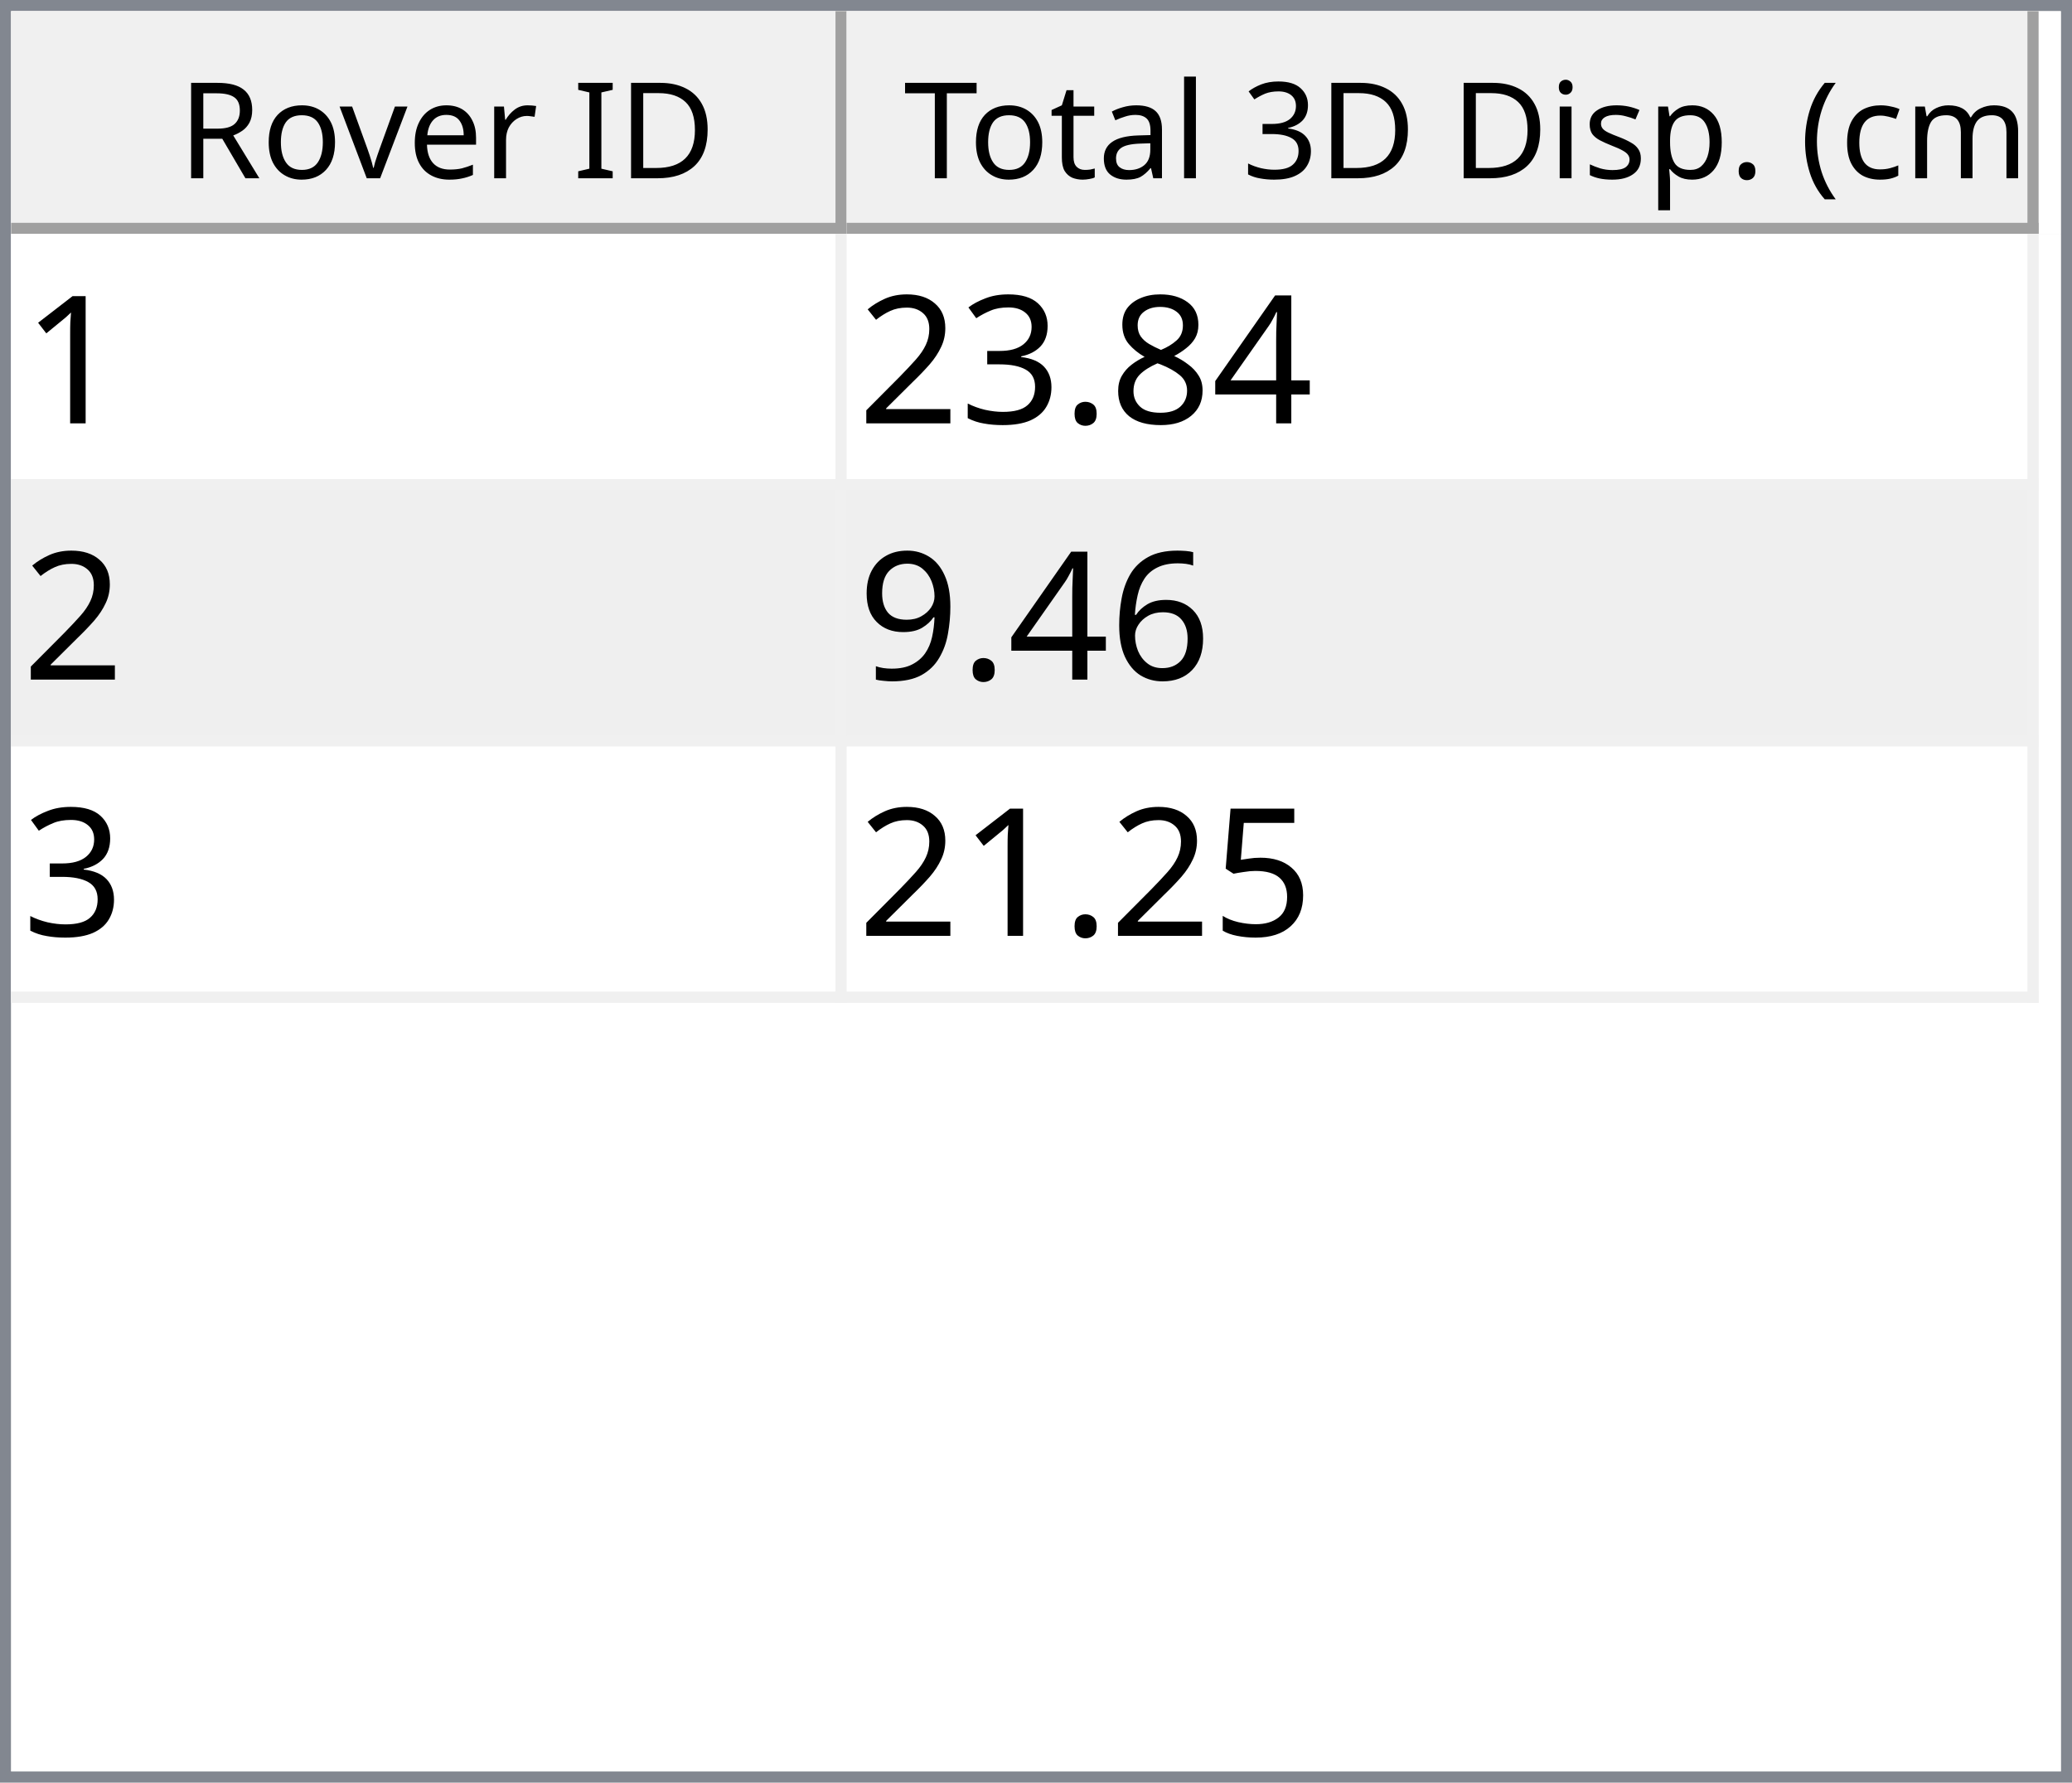
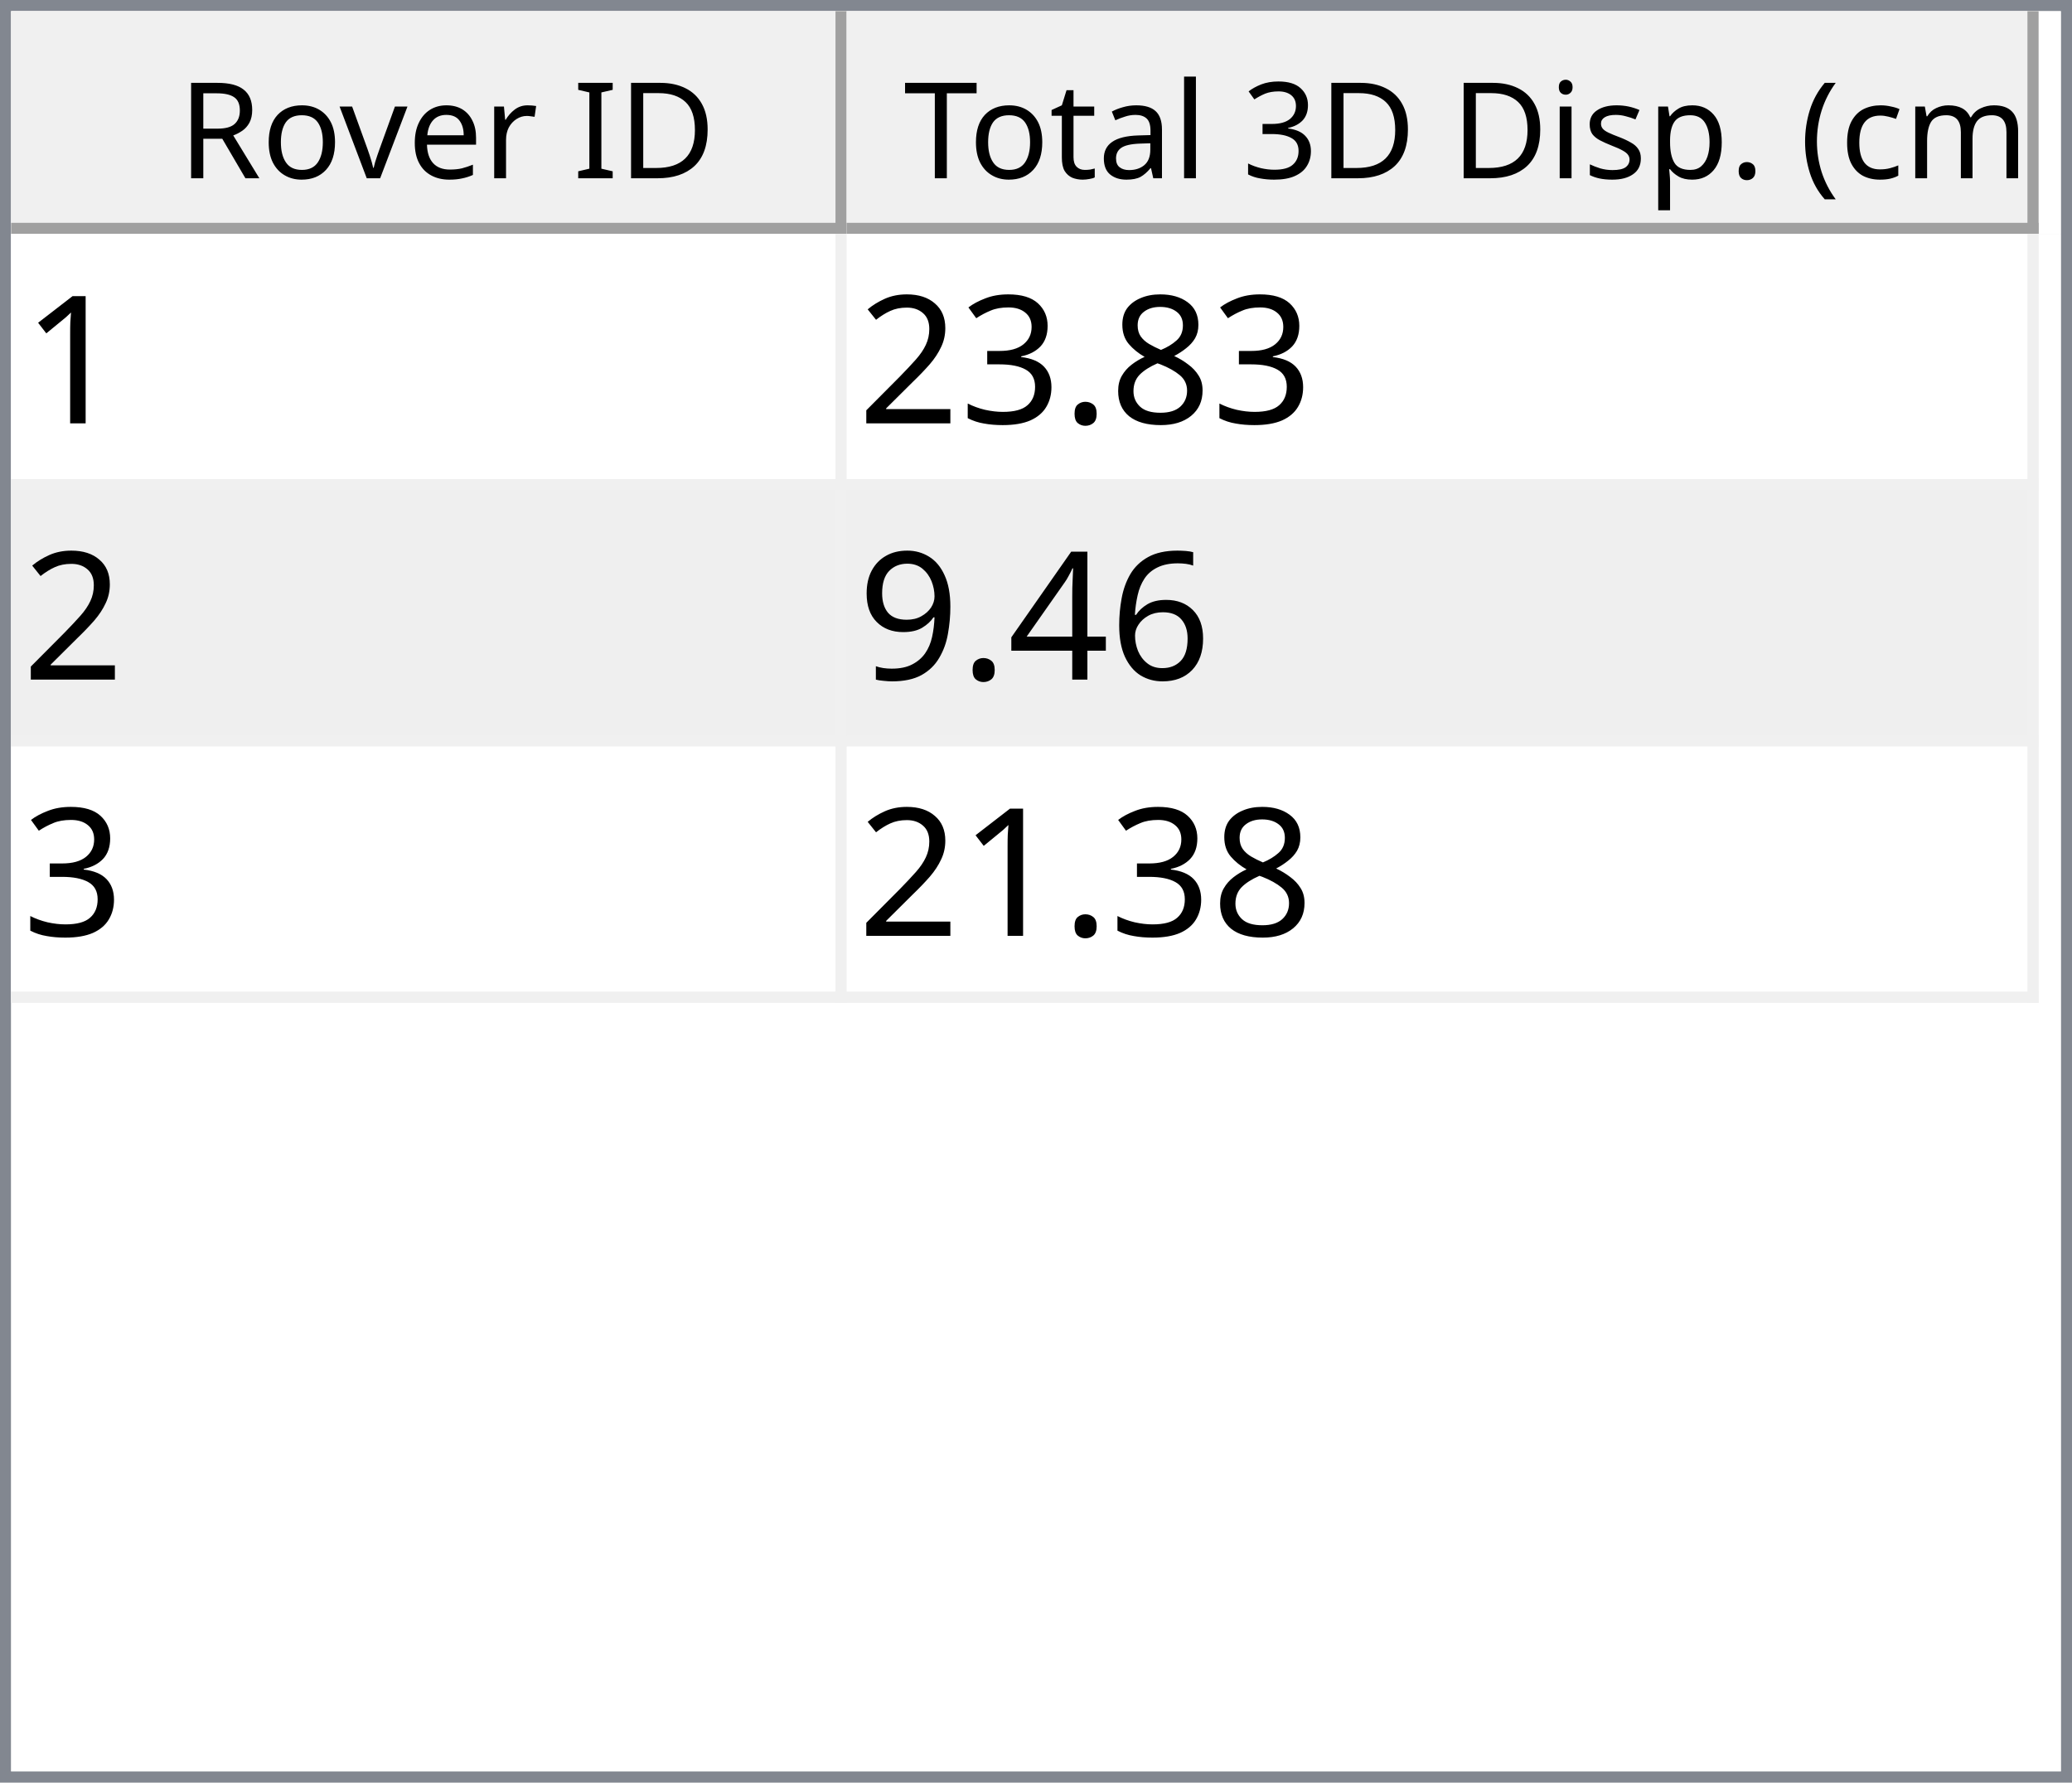
<svg xmlns="http://www.w3.org/2000/svg" style="fill-opacity:1; color-rendering:auto; color-interpolation:auto; text-rendering:auto; stroke:black; stroke-linecap:square; stroke-miterlimit:10; shape-rendering:auto; stroke-opacity:1; fill:black; stroke-dasharray:none; font-weight:normal; stroke-width:1; font-family:'Dialog'; font-style:normal; stroke-linejoin:miter; font-size:12px; stroke-dashoffset:0; image-rendering:auto;" width="186" height="160">
  <defs id="genericDefs" />
  <g>
    <defs id="defs1">
      <clipPath clipPathUnits="userSpaceOnUse" id="clipPath1">
        <path d="M0 0 L186 0 L186 160 L0 160 L0 0 Z" />
      </clipPath>
      <clipPath clipPathUnits="userSpaceOnUse" id="clipPath2">
        <path d="M0 0 L0 160 L186 160 L186 0 Z" />
      </clipPath>
      <clipPath clipPathUnits="userSpaceOnUse" id="clipPath3">
        <path d="M0 0 L0 20 L184 20 L184 0 Z" />
      </clipPath>
      <clipPath clipPathUnits="userSpaceOnUse" id="clipPath4">
        <path d="M0 0 L0 20 L75 20 L75 0 Z" />
      </clipPath>
      <clipPath clipPathUnits="userSpaceOnUse" id="clipPath5">
        <path d="M1 1 L1 19 L74 19 L74 1 Z" />
      </clipPath>
      <clipPath clipPathUnits="userSpaceOnUse" id="clipPath6">
        <path d="M0 0 L0 18 L73 18 L73 0 Z" />
      </clipPath>
      <clipPath clipPathUnits="userSpaceOnUse" id="clipPath7">
        <path d="M-0.5 -0.5 L-0.5 19.5 L74.5 19.5 L74.5 -0.5 Z" />
      </clipPath>
      <clipPath clipPathUnits="userSpaceOnUse" id="clipPath8">
        <path d="M0 0 L0 20 L107 20 L107 0 Z" />
      </clipPath>
      <clipPath clipPathUnits="userSpaceOnUse" id="clipPath9">
        <path d="M1 1 L1 19 L106 19 L106 1 Z" />
      </clipPath>
      <clipPath clipPathUnits="userSpaceOnUse" id="clipPath10">
        <path d="M0 0 L0 18 L105 18 L105 0 Z" />
      </clipPath>
      <clipPath clipPathUnits="userSpaceOnUse" id="clipPath11">
        <path d="M-0.5 -0.5 L-0.5 19.5 L106.5 19.5 L106.5 -0.5 Z" />
      </clipPath>
      <clipPath clipPathUnits="userSpaceOnUse" id="clipPath12">
        <path d="M0 0 L0 138 L184 138 L184 0 Z" />
      </clipPath>
      <clipPath clipPathUnits="userSpaceOnUse" id="clipPath13">
        <path d="M0 0 L0 69 L182 69 L182 0 Z" />
      </clipPath>
      <clipPath clipPathUnits="userSpaceOnUse" id="clipPath14">
        <path d="M-0.5 -0.5 L-0.5 68.5 L181.5 68.5 L181.5 -0.5 Z" />
      </clipPath>
      <clipPath clipPathUnits="userSpaceOnUse" id="clipPath15">
        <path d="M0 0 L0 22 L74 22 L74 0 Z" />
      </clipPath>
      <clipPath clipPathUnits="userSpaceOnUse" id="clipPath16">
        <path d="M0 0 L0 22 L106 22 L106 0 Z" />
      </clipPath>
      <font horiz-adv-x="64.551" id="font1">
        <font-face ascent="107.91" descent="25.098" units-per-em="100" style="font-style:normal; font-family:Segoe UI; font-weight:normal;" />
        <missing-glyph horiz-adv-x="64.551" d="M8.109 0 L8.109 68.266 L56.453 68.266 L56.453 0 L8.109 0 ZM15.328 7.234 L49.219 7.234 L49.219 61.031 L15.328 61.031 L15.328 7.234 Z" />
        <glyph unicode="D" horiz-adv-x="70.117" d="M9.188 0 L9.188 70.016 L28.516 70.016 Q65.531 70.016 65.531 35.891 Q65.531 19.672 55.25 9.836 Q44.969 0 27.734 0 L9.188 0 ZM17.391 62.594 L17.391 7.422 L27.828 7.422 Q41.609 7.422 49.273 14.797 Q56.938 22.172 56.938 35.688 Q56.938 62.594 28.328 62.594 L17.391 62.594 Z" />
        <glyph unicode="I" horiz-adv-x="26.611" d="M17.391 0 L9.188 0 L9.188 70.016 L17.391 70.016 L17.391 0 Z" />
        <glyph unicode=" " horiz-adv-x="27.393" d="" />
        <glyph unicode="r" horiz-adv-x="34.766" d="M34.188 41.891 Q32.078 43.5 28.125 43.5 Q23 43.5 19.555 38.672 Q16.109 33.844 16.109 25.484 L16.109 0 L8.109 0 L8.109 50 L16.109 50 L16.109 39.703 L16.312 39.703 Q18.016 44.969 21.531 47.922 Q25.047 50.875 29.391 50.875 Q32.516 50.875 34.188 50.203 L34.188 41.891 Z" />
        <glyph unicode="e" horiz-adv-x="52.295" d="M48.297 23 L12.984 23 Q13.188 14.656 17.484 10.109 Q21.781 5.562 29.297 5.562 Q37.75 5.562 44.828 11.141 L44.828 3.609 Q38.234 -1.172 27.391 -1.172 Q16.797 -1.172 10.742 5.641 Q4.688 12.453 4.688 24.812 Q4.688 36.469 11.305 43.82 Q17.922 51.172 27.734 51.172 Q37.547 51.172 42.922 44.828 Q48.297 38.484 48.297 27.203 L48.297 23 ZM40.094 29.781 Q40.047 36.719 36.75 40.578 Q33.453 44.438 27.594 44.438 Q21.922 44.438 17.969 40.383 Q14.016 36.328 13.094 29.781 L40.094 29.781 Z" />
        <glyph unicode="v" horiz-adv-x="47.9" d="M47.406 50 L27.484 0 L19.625 0 L0.688 50 L9.469 50 L22.172 13.672 Q23.578 9.672 23.922 6.688 L24.125 6.688 Q24.609 10.453 25.688 13.484 L38.969 50 L47.406 50 Z" />
        <glyph unicode="o" horiz-adv-x="58.594" d="M29 -1.172 Q17.922 -1.172 11.305 5.836 Q4.688 12.844 4.688 24.422 Q4.688 37.016 11.57 44.094 Q18.453 51.172 30.172 51.172 Q41.359 51.172 47.633 44.289 Q53.906 37.406 53.906 25.203 Q53.906 13.234 47.141 6.031 Q40.375 -1.172 29 -1.172 ZM29.594 44.438 Q21.875 44.438 17.383 39.188 Q12.891 33.938 12.891 24.703 Q12.891 15.828 17.43 10.695 Q21.969 5.562 29.594 5.562 Q37.359 5.562 41.531 10.594 Q45.703 15.625 45.703 24.906 Q45.703 34.281 41.531 39.359 Q37.359 44.438 29.594 44.438 Z" />
        <glyph unicode="R" horiz-adv-x="59.814" d="M59.375 0 L49.609 0 L37.891 19.625 Q36.281 22.359 34.766 24.289 Q33.25 26.219 31.664 27.438 Q30.078 28.656 28.25 29.219 Q26.422 29.781 24.125 29.781 L17.391 29.781 L17.391 0 L9.188 0 L9.188 70.016 L30.078 70.016 Q34.672 70.016 38.555 68.867 Q42.438 67.719 45.289 65.375 Q48.141 63.031 49.758 59.547 Q51.375 56.062 51.375 51.375 Q51.375 47.703 50.273 44.656 Q49.172 41.609 47.148 39.211 Q45.125 36.812 42.266 35.133 Q39.406 33.453 35.844 32.516 L35.844 32.328 Q37.594 31.547 38.891 30.547 Q40.188 29.547 41.359 28.18 Q42.531 26.812 43.68 25.078 Q44.828 23.344 46.234 21.047 L59.375 0 ZM17.391 62.594 L17.391 37.203 L28.516 37.203 Q31.594 37.203 34.203 38.133 Q36.812 39.062 38.719 40.797 Q40.625 42.531 41.703 45.047 Q42.781 47.562 42.781 50.688 Q42.781 56.297 39.141 59.445 Q35.5 62.594 28.609 62.594 L17.391 62.594 Z" />
        <glyph unicode=")" horiz-adv-x="30.176" d="M8.297 -15.922 L1.172 -15.922 Q16.406 2.344 16.406 26.812 Q16.406 51.469 1.078 70.016 L8.297 70.016 Q23.531 52.156 23.531 26.703 Q23.531 1.375 8.297 -15.922 Z" />
        <glyph unicode="m" horiz-adv-x="86.133" d="M79.109 0 L71.094 0 L71.094 28.719 Q71.094 37.016 68.531 40.727 Q65.969 44.438 59.906 44.438 Q54.781 44.438 51.195 39.75 Q47.609 35.062 47.609 28.516 L47.609 0 L39.594 0 L39.594 29.688 Q39.594 44.438 28.219 44.438 Q22.953 44.438 19.531 40.016 Q16.109 35.594 16.109 28.516 L16.109 0 L8.109 0 L8.109 50 L16.109 50 L16.109 42.094 L16.312 42.094 Q21.625 51.172 31.844 51.172 Q36.969 51.172 40.773 48.312 Q44.578 45.453 46 40.828 Q51.562 51.172 62.594 51.172 Q79.109 51.172 79.109 30.812 L79.109 0 Z" />
        <glyph unicode="c" horiz-adv-x="46.191" d="M42.188 2.297 Q36.422 -1.172 28.516 -1.172 Q17.828 -1.172 11.258 5.789 Q4.688 12.75 4.688 23.828 Q4.688 36.188 11.766 43.68 Q18.844 51.172 30.672 51.172 Q37.25 51.172 42.281 48.734 L42.281 40.531 Q36.719 44.438 30.375 44.438 Q22.703 44.438 17.797 38.945 Q12.891 33.453 12.891 24.516 Q12.891 15.719 17.508 10.641 Q22.125 5.562 29.891 5.562 Q36.422 5.562 42.188 9.906 L42.188 2.297 Z" />
        <glyph unicode="(" horiz-adv-x="30.176" d="M29.109 -15.922 L21.969 -15.922 Q6.844 1.375 6.844 26.703 Q6.844 52.156 21.969 70.016 L29.203 70.016 Q13.875 51.469 13.875 26.812 Q13.875 2.344 29.109 -15.922 Z" />
        <glyph unicode="." horiz-adv-x="21.68" d="M10.891 -1.078 Q8.641 -1.078 7.055 0.539 Q5.469 2.156 5.469 4.391 Q5.469 6.641 7.055 8.273 Q8.641 9.906 10.891 9.906 Q13.188 9.906 14.797 8.273 Q16.406 6.641 16.406 4.391 Q16.406 2.156 14.797 0.539 Q13.188 -1.078 10.891 -1.078 Z" />
        <glyph unicode="p" horiz-adv-x="58.789" d="M16.312 7.234 L16.109 7.234 L16.109 -23 L8.109 -23 L8.109 50 L16.109 50 L16.109 41.219 L16.312 41.219 Q22.219 51.172 33.594 51.172 Q43.266 51.172 48.688 44.461 Q54.109 37.75 54.109 26.469 Q54.109 13.922 48 6.375 Q41.891 -1.172 31.297 -1.172 Q21.578 -1.172 16.312 7.234 ZM16.109 27.391 L16.109 20.406 Q16.109 14.203 20.141 9.883 Q24.172 5.562 30.375 5.562 Q37.641 5.562 41.773 11.133 Q45.906 16.703 45.906 26.609 Q45.906 34.969 42.047 39.703 Q38.188 44.438 31.594 44.438 Q24.609 44.438 20.359 39.578 Q16.109 34.719 16.109 27.391 Z" />
        <glyph unicode="s" horiz-adv-x="42.432" d="M5.078 1.812 L5.078 10.406 Q11.625 5.562 19.484 5.562 Q30.031 5.562 30.031 12.594 Q30.031 14.594 29.125 15.992 Q28.219 17.391 26.68 18.461 Q25.141 19.531 23.07 20.383 Q21 21.234 18.609 22.172 Q15.281 23.484 12.766 24.828 Q10.25 26.172 8.57 27.859 Q6.891 29.547 6.031 31.695 Q5.172 33.844 5.172 36.719 Q5.172 40.234 6.789 42.945 Q8.406 45.656 11.086 47.484 Q13.766 49.312 17.211 50.242 Q20.656 51.172 24.312 51.172 Q30.812 51.172 35.938 48.922 L35.938 40.828 Q30.422 44.438 23.25 44.438 Q21 44.438 19.195 43.922 Q17.391 43.406 16.094 42.477 Q14.797 41.547 14.086 40.258 Q13.375 38.969 13.375 37.406 Q13.375 35.453 14.086 34.133 Q14.797 32.812 16.164 31.789 Q17.531 30.766 19.484 29.938 Q21.438 29.109 23.922 28.125 Q27.25 26.859 29.883 25.516 Q32.516 24.172 34.375 22.484 Q36.234 20.797 37.234 18.602 Q38.234 16.406 38.234 13.375 Q38.234 9.672 36.602 6.938 Q34.969 4.203 32.234 2.398 Q29.5 0.594 25.93 -0.289 Q22.359 -1.172 18.453 -1.172 Q10.75 -1.172 5.078 1.812 Z" />
        <glyph unicode="i" horiz-adv-x="24.219" d="M12.203 62.703 Q10.062 62.703 8.547 64.164 Q7.031 65.625 7.031 67.875 Q7.031 70.125 8.547 71.609 Q10.062 73.094 12.203 73.094 Q14.406 73.094 15.945 71.609 Q17.484 70.125 17.484 67.875 Q17.484 65.719 15.945 64.211 Q14.406 62.703 12.203 62.703 ZM16.109 0 L8.109 0 L8.109 50 L16.109 50 L16.109 0 Z" />
        <glyph unicode="3" horiz-adv-x="53.906" d="M46.531 19.828 Q46.531 15.094 44.75 11.211 Q42.969 7.328 39.719 4.57 Q36.469 1.812 31.93 0.297 Q27.391 -1.219 21.922 -1.219 Q11.922 -1.219 6 2.594 L6 11.188 Q13.094 5.609 22.219 5.609 Q25.875 5.609 28.828 6.539 Q31.781 7.469 33.906 9.227 Q36.031 10.984 37.18 13.477 Q38.328 15.969 38.328 19.094 Q38.328 32.812 18.797 32.812 L12.984 32.812 L12.984 39.594 L18.5 39.594 Q35.797 39.594 35.797 52.484 Q35.797 64.406 22.609 64.406 Q15.188 64.406 8.688 59.422 L8.688 67.188 Q15.375 71.188 24.609 71.188 Q29 71.188 32.57 69.969 Q36.141 68.75 38.68 66.555 Q41.219 64.359 42.609 61.281 Q44 58.203 44 54.5 Q44 40.672 30.031 36.719 L30.031 36.531 Q33.594 36.141 36.625 34.797 Q39.656 33.453 41.852 31.305 Q44.047 29.156 45.289 26.25 Q46.531 23.344 46.531 19.828 Z" />
        <glyph unicode="l" horiz-adv-x="24.219" d="M16.109 0 L8.109 0 L8.109 74.031 L16.109 74.031 L16.109 0 Z" />
        <glyph unicode="a" horiz-adv-x="50.879" d="M43.891 0 L35.891 0 L35.891 7.812 L35.688 7.812 Q30.469 -1.172 20.312 -1.172 Q12.844 -1.172 8.617 2.781 Q4.391 6.734 4.391 13.281 Q4.391 27.297 20.906 29.594 L35.891 31.688 Q35.891 44.438 25.594 44.438 Q16.547 44.438 9.281 38.281 L9.281 46.484 Q16.656 51.172 26.266 51.172 Q43.891 51.172 43.891 32.516 L43.891 0 ZM35.891 25.297 L23.828 23.641 Q18.266 22.859 15.43 20.875 Q12.594 18.891 12.594 13.875 Q12.594 10.203 15.211 7.883 Q17.828 5.562 22.172 5.562 Q28.125 5.562 32.008 9.742 Q35.891 13.922 35.891 20.312 L35.891 25.297 Z" />
        <glyph unicode="t" horiz-adv-x="33.887" d="M31.297 0.484 Q28.469 -1.078 23.828 -1.078 Q10.688 -1.078 10.688 13.578 L10.688 43.172 L2.094 43.172 L2.094 50 L10.688 50 L10.688 62.203 L18.703 64.797 L18.703 50 L31.297 50 L31.297 43.172 L18.703 43.172 L18.703 14.984 Q18.703 9.969 20.414 7.82 Q22.125 5.672 26.078 5.672 Q29.109 5.672 31.297 7.328 L31.297 0.484 Z" />
        <glyph unicode="T" horiz-adv-x="52.393" d="M50.594 62.594 L30.375 62.594 L30.375 0 L22.172 0 L22.172 62.594 L2 62.594 L2 70.016 L50.594 70.016 L50.594 62.594 Z" />
      </font>
      <font horiz-adv-x="75.0" id="font2">
        <font-face ascent="100.537" descent="21.973" units-per-em="100" style="font-style:normal; font-family:sans-serif; font-weight:normal;" />
        <missing-glyph horiz-adv-x="75.0" d="M12.5 0 L12.5 62.5 L62.5 62.5 L62.5 0 L12.5 0 ZM14.062 1.562 L60.938 1.562 L60.938 60.938 L14.062 60.938 L14.062 1.562 Z" />
        <glyph unicode="1" horiz-adv-x="55.615" d="M37.25 0 L28.469 0 L28.469 56 Q25.297 52.984 20.141 49.953 Q14.984 46.922 10.891 45.406 L10.891 53.906 Q18.266 57.375 23.781 62.305 Q29.297 67.234 31.594 71.875 L37.25 71.875 L37.25 0 Z" />
-         <glyph unicode="4" horiz-adv-x="55.615" d="M32.328 0 L32.328 17.141 L1.266 17.141 L1.266 25.203 L33.938 71.578 L41.109 71.578 L41.109 25.203 L50.781 25.203 L50.781 17.141 L41.109 17.141 L41.109 0 L32.328 0 ZM32.328 25.203 L32.328 57.469 L9.906 25.203 L32.328 25.203 Z" />
        <glyph unicode="8" horiz-adv-x="55.615" d="M17.672 38.812 Q12.203 40.828 9.57 44.539 Q6.938 48.25 6.938 53.422 Q6.938 61.234 12.555 66.555 Q18.172 71.875 27.484 71.875 Q36.859 71.875 42.578 66.43 Q48.297 60.984 48.297 53.172 Q48.297 48.188 45.68 44.508 Q43.062 40.828 37.75 38.812 Q44.344 36.672 47.781 31.883 Q51.219 27.094 51.219 20.453 Q51.219 11.281 44.727 5.031 Q38.234 -1.219 27.641 -1.219 Q17.047 -1.219 10.547 5.055 Q4.047 11.328 4.047 20.703 Q4.047 27.688 7.594 32.398 Q11.141 37.109 17.672 38.812 ZM15.922 53.719 Q15.922 48.641 19.195 45.414 Q22.469 42.188 27.688 42.188 Q32.766 42.188 36.016 45.383 Q39.266 48.578 39.266 53.219 Q39.266 58.062 35.914 61.359 Q32.562 64.656 27.594 64.656 Q22.562 64.656 19.242 61.43 Q15.922 58.203 15.922 53.719 ZM13.094 20.656 Q13.094 16.891 14.875 13.375 Q16.656 9.859 20.172 7.93 Q23.688 6 27.734 6 Q34.031 6 38.133 10.055 Q42.234 14.109 42.234 20.359 Q42.234 26.703 38.016 30.859 Q33.797 35.016 27.438 35.016 Q21.234 35.016 17.164 30.914 Q13.094 26.812 13.094 20.656 Z" />
        <glyph unicode="." horiz-adv-x="27.783" d="M9.078 0 L9.078 10.016 L19.094 10.016 L19.094 0 L9.078 0 Z" />
        <glyph unicode="3" horiz-adv-x="55.615" d="M4.203 18.891 L12.984 20.062 Q14.5 12.594 18.141 9.297 Q21.781 6 27 6 Q33.203 6 37.477 10.297 Q41.75 14.594 41.75 20.953 Q41.75 27 37.797 30.93 Q33.844 34.859 27.734 34.859 Q25.25 34.859 21.531 33.891 L22.516 41.609 Q23.391 41.5 23.922 41.5 Q29.547 41.5 34.039 44.43 Q38.531 47.359 38.531 53.469 Q38.531 58.297 35.258 61.477 Q31.984 64.656 26.812 64.656 Q21.688 64.656 18.266 61.43 Q14.844 58.203 13.875 51.766 L5.078 53.328 Q6.688 62.156 12.398 67.016 Q18.109 71.875 26.609 71.875 Q32.469 71.875 37.398 69.359 Q42.328 66.844 44.945 62.5 Q47.562 58.156 47.562 53.266 Q47.562 48.641 45.07 44.828 Q42.578 41.016 37.703 38.766 Q44.047 37.312 47.562 32.695 Q51.078 28.078 51.078 21.141 Q51.078 11.766 44.242 5.25 Q37.406 -1.266 26.953 -1.266 Q17.531 -1.266 11.305 4.352 Q5.078 9.969 4.203 18.891 Z" />
        <glyph unicode="2" horiz-adv-x="55.615" d="M50.344 8.453 L50.344 0 L3.031 0 Q2.938 3.172 4.047 6.109 Q5.859 10.938 9.836 15.625 Q13.812 20.312 21.344 26.469 Q33.016 36.031 37.117 41.625 Q41.219 47.219 41.219 52.203 Q41.219 57.422 37.477 61.008 Q33.734 64.594 27.734 64.594 Q21.391 64.594 17.578 60.789 Q13.766 56.984 13.719 50.25 L4.688 51.172 Q5.609 61.281 11.664 66.578 Q17.719 71.875 27.938 71.875 Q38.234 71.875 44.242 66.164 Q50.25 60.453 50.25 52 Q50.25 47.703 48.492 43.555 Q46.734 39.406 42.656 34.812 Q38.578 30.219 29.109 22.219 Q21.188 15.578 18.945 13.211 Q16.703 10.844 15.234 8.453 L50.344 8.453 Z" />
        <glyph unicode="6" horiz-adv-x="55.615" d="M49.75 54.047 L41.016 53.375 Q39.844 58.547 37.703 60.891 Q34.125 64.656 28.906 64.656 Q24.703 64.656 21.531 62.312 Q17.391 59.281 14.992 53.469 Q12.594 47.656 12.5 36.922 Q15.672 41.75 20.266 44.094 Q24.859 46.438 29.891 46.438 Q38.672 46.438 44.852 39.969 Q51.031 33.5 51.031 23.25 Q51.031 16.5 48.125 10.719 Q45.219 4.938 40.141 1.859 Q35.062 -1.219 28.609 -1.219 Q17.625 -1.219 10.695 6.859 Q3.766 14.938 3.766 33.5 Q3.766 54.25 11.422 63.672 Q18.109 71.875 29.438 71.875 Q37.891 71.875 43.289 67.141 Q48.688 62.406 49.75 54.047 ZM13.875 23.188 Q13.875 18.656 15.797 14.508 Q17.719 10.359 21.188 8.18 Q24.656 6 28.469 6 Q34.031 6 38.039 10.492 Q42.047 14.984 42.047 22.703 Q42.047 30.125 38.086 34.398 Q34.125 38.672 28.125 38.672 Q22.172 38.672 18.023 34.398 Q13.875 30.125 13.875 23.188 Z" />
+         <glyph unicode="4" horiz-adv-x="55.615" d="M32.328 0 L32.328 17.141 L1.266 17.141 L1.266 25.203 L33.938 71.578 L41.109 71.578 L41.109 25.203 L50.781 25.203 L50.781 17.141 L41.109 17.141 L41.109 0 L32.328 0 ZM32.328 25.203 L32.328 57.469 L9.906 25.203 L32.328 25.203 Z" />
        <glyph unicode="9" horiz-adv-x="55.615" d="M5.469 16.547 L13.922 17.328 Q14.984 11.375 18.016 8.688 Q21.047 6 25.781 6 Q29.828 6 32.883 7.859 Q35.938 9.719 37.891 12.82 Q39.844 15.922 41.164 21.195 Q42.484 26.469 42.484 31.938 Q42.484 32.516 42.438 33.688 Q39.797 29.5 35.234 26.883 Q30.672 24.266 25.344 24.266 Q16.453 24.266 10.305 30.711 Q4.156 37.156 4.156 47.703 Q4.156 58.594 10.578 65.234 Q17 71.875 26.656 71.875 Q33.641 71.875 39.43 68.117 Q45.219 64.359 48.219 57.398 Q51.219 50.438 51.219 37.25 Q51.219 23.531 48.242 15.406 Q45.266 7.281 39.383 3.031 Q33.5 -1.219 25.594 -1.219 Q17.188 -1.219 11.867 3.445 Q6.547 8.109 5.469 16.547 ZM41.453 48.141 Q41.453 55.719 37.43 60.156 Q33.406 64.594 27.734 64.594 Q21.875 64.594 17.531 59.812 Q13.188 55.031 13.188 47.406 Q13.188 40.578 17.312 36.305 Q21.438 32.031 27.484 32.031 Q33.594 32.031 37.523 36.305 Q41.453 40.578 41.453 48.141 Z" />
-         <glyph unicode="5" horiz-adv-x="55.615" d="M4.156 18.75 L13.375 19.531 Q14.406 12.797 18.141 9.398 Q21.875 6 27.156 6 Q33.5 6 37.891 10.789 Q42.281 15.578 42.281 23.484 Q42.281 31 38.062 35.352 Q33.844 39.703 27 39.703 Q22.75 39.703 19.336 37.773 Q15.922 35.844 13.969 32.766 L5.719 33.844 L12.641 70.609 L48.25 70.609 L48.25 62.203 L19.672 62.203 L15.828 42.969 Q22.266 47.469 29.344 47.469 Q38.719 47.469 45.164 40.969 Q51.609 34.469 51.609 24.266 Q51.609 14.547 45.953 7.469 Q39.062 -1.219 27.156 -1.219 Q17.391 -1.219 11.211 4.25 Q5.031 9.719 4.156 18.75 Z" />
      </font>
    </defs>
    <g style="fill:white; stroke:white;">
      <rect x="0" y="0" width="186" style="clip-path:url(#clipPath1); stroke:none;" height="160" />
    </g>
    <g style="fill:white; text-rendering:optimizeSpeed; color-rendering:optimizeSpeed; image-rendering:optimizeSpeed; shape-rendering:crispEdges; stroke:white; color-interpolation:sRGB;">
      <rect x="0" width="186" height="160" y="0" style="stroke:none;" />
      <path style="stroke:none;" d="M0 160 L186 160 L186 0 L0 0 Z" />
    </g>
    <g style="fill:rgb(240,240,240); font-family:'Segoe UI'; stroke:rgb(240,240,240);">
      <rect x="0" y="0" width="186" style="clip-path:url(#clipPath2); stroke:none;" height="160" />
    </g>
    <g style="fill:rgb(130,135,144); font-family:'Segoe UI'; stroke:rgb(130,135,144);">
      <path d="M0 0 L186 0 L186 160 L0 160 L0 0 ZM1 1 L185 1 L185 159 L1 159 L1 1 Z" style="fill-rule:evenodd; clip-path:url(#clipPath2); stroke:none;" />
    </g>
    <g style="fill:white; font-family:'Segoe UI'; stroke:white;" transform="translate(1,1)">
      <rect x="0" y="0" width="184" style="clip-path:url(#clipPath3); stroke:none;" height="20" />
    </g>
    <g style="fill:rgb(240,240,240); font-family:'Segoe UI'; stroke:rgb(240,240,240);" transform="translate(1,1)">
      <rect x="0" y="0" width="75" style="clip-path:url(#clipPath4); stroke:none;" height="20" />
    </g>
    <g style="font-family:'Segoe UI';" transform="translate(2,2)">
      <text x="14" xml:space="preserve" y="14" style="clip-path:url(#clipPath6); stroke:none;">Rover ID</text>
    </g>
    <g style="fill:rgb(160,160,160); font-family:'Segoe UI'; stroke:rgb(160,160,160); stroke-linejoin:bevel;" transform="translate(1.5,1.5)">
      <line x1="74" x2="74" y1="0" style="fill:none; clip-path:url(#clipPath7);" y2="19" />
    </g>
    <g style="fill:rgb(160,160,160); font-family:'Segoe UI'; stroke:rgb(160,160,160); stroke-linejoin:bevel;" transform="matrix(1,0,0,1,1,1) translate(0.5,0.5)">
      <line x1="0" x2="74" y1="19" style="fill:none; clip-path:url(#clipPath7);" y2="19" />
    </g>
    <g style="fill:rgb(240,240,240); font-family:'Segoe UI'; stroke:rgb(240,240,240);" transform="translate(76,1)">
      <rect x="0" y="0" width="107" style="clip-path:url(#clipPath8); stroke:none;" height="20" />
    </g>
    <g style="font-family:'Segoe UI';" transform="translate(77,2)">
      <text x="1" xml:space="preserve" y="14" style="clip-path:url(#clipPath10); stroke:none;"> Total 3D Disp. (cm)</text>
    </g>
    <g style="fill:rgb(160,160,160); font-family:'Segoe UI'; stroke:rgb(160,160,160); stroke-linejoin:bevel;" transform="translate(76.5,1.5)">
      <line x1="106" x2="106" y1="0" style="fill:none; clip-path:url(#clipPath11);" y2="19" />
    </g>
    <g style="fill:rgb(160,160,160); font-family:'Segoe UI'; stroke:rgb(160,160,160); stroke-linejoin:bevel;" transform="matrix(1,0,0,1,76,1) translate(0.5,0.5)">
      <line x1="0" x2="106" y1="19" style="fill:none; clip-path:url(#clipPath11);" y2="19" />
    </g>
    <g style="fill:white; font-family:'Segoe UI'; stroke:white;" transform="translate(1,21)">
      <rect x="0" y="0" width="184" style="clip-path:url(#clipPath12); stroke:none;" height="138" />
    </g>
    <g style="fill:rgb(240,240,240); font-size:16px; font-family:sans-serif; stroke:rgb(240,240,240);" transform="translate(1,21)">
      <rect x="0" y="0" width="182" style="clip-path:url(#clipPath13); stroke:none;" height="69" />
      <line transform="translate(0.5,0.5)" x1="0" x2="181" y1="22" style="clip-path:url(#clipPath14); fill:none; stroke-linejoin:bevel;" y2="22" />
    </g>
    <g transform="matrix(1,0,0,1,1,21) translate(0.5,0.5)" style="fill:rgb(240,240,240); font-size:16px; font-family:sans-serif; stroke:rgb(240,240,240); stroke-linejoin:bevel;">
      <line x1="0" x2="181" y1="45" style="fill:none; clip-path:url(#clipPath14);" y2="45" />
    </g>
    <g transform="matrix(1,0,0,1,1,21) translate(0.5,0.5)" style="fill:rgb(240,240,240); font-size:16px; font-family:sans-serif; stroke:rgb(240,240,240); stroke-linejoin:bevel;">
      <line x1="0" x2="181" y1="68" style="fill:none; clip-path:url(#clipPath14);" y2="68" />
    </g>
    <g transform="matrix(1,0,0,1,1,21) translate(0.5,0.5)" style="fill:rgb(240,240,240); font-size:16px; font-family:sans-serif; stroke:rgb(240,240,240); stroke-linejoin:bevel;">
      <line x1="74" x2="74" y1="0" style="fill:none; clip-path:url(#clipPath14);" y2="68" />
    </g>
    <g transform="matrix(1,0,0,1,1,21) translate(0.5,0.5)" style="fill:rgb(240,240,240); font-size:16px; font-family:sans-serif; stroke:rgb(240,240,240); stroke-linejoin:bevel;">
      <line x1="181" x2="181" y1="0" style="fill:none; clip-path:url(#clipPath14);" y2="68" />
    </g>
    <g style="fill:white; font-size:16px; font-family:sans-serif; stroke:white;" transform="matrix(1,0,0,1,1,21)">
      <rect x="0" y="0" width="74" style="clip-path:url(#clipPath15); stroke:none;" height="22" />
      <text x="1" y="17" style="fill:black; clip-path:url(#clipPath15); stroke:none;" xml:space="preserve">1</text>
    </g>
    <g style="fill:white; font-size:16px; font-family:sans-serif; stroke:white;" transform="matrix(1,0,0,1,1,21) translate(75,0)">
      <rect x="0" y="0" width="106" style="clip-path:url(#clipPath16); stroke:none;" height="22" />
-       <text x="1" y="17" style="fill:black; clip-path:url(#clipPath16); stroke:none;" xml:space="preserve">23.84</text>
+       <text x="1" y="17" style="fill:black; clip-path:url(#clipPath16); stroke:none;" xml:space="preserve">23.83</text>
    </g>
    <g style="fill:rgb(239,239,239); font-size:16px; font-family:sans-serif; stroke:rgb(239,239,239);" transform="matrix(1,0,0,1,1,21) translate(0,23)">
      <rect x="0" y="0" width="74" style="clip-path:url(#clipPath15); stroke:none;" height="22" />
      <text x="1" y="17" style="fill:black; clip-path:url(#clipPath15); stroke:none;" xml:space="preserve">2</text>
    </g>
    <g style="fill:rgb(239,239,239); font-size:16px; font-family:sans-serif; stroke:rgb(239,239,239);" transform="matrix(1,0,0,1,1,21) translate(75,23)">
      <rect x="0" y="0" width="106" style="clip-path:url(#clipPath16); stroke:none;" height="22" />
      <text x="1" y="17" style="fill:black; clip-path:url(#clipPath16); stroke:none;" xml:space="preserve">9.46</text>
    </g>
    <g style="fill:white; font-size:16px; font-family:sans-serif; stroke:white;" transform="matrix(1,0,0,1,1,21) translate(0,46)">
      <rect x="0" y="0" width="74" style="clip-path:url(#clipPath15); stroke:none;" height="22" />
      <text x="1" y="17" style="fill:black; clip-path:url(#clipPath15); stroke:none;" xml:space="preserve">3</text>
    </g>
    <g style="fill:white; font-size:16px; font-family:sans-serif; stroke:white;" transform="matrix(1,0,0,1,1,21) translate(75,46)">
      <rect x="0" y="0" width="106" style="clip-path:url(#clipPath16); stroke:none;" height="22" />
-       <text x="1" y="17" style="fill:black; clip-path:url(#clipPath16); stroke:none;" xml:space="preserve">21.25</text>
+       <text x="1" y="17" style="fill:black; clip-path:url(#clipPath16); stroke:none;" xml:space="preserve">21.38</text>
    </g>
  </g>
</svg>
